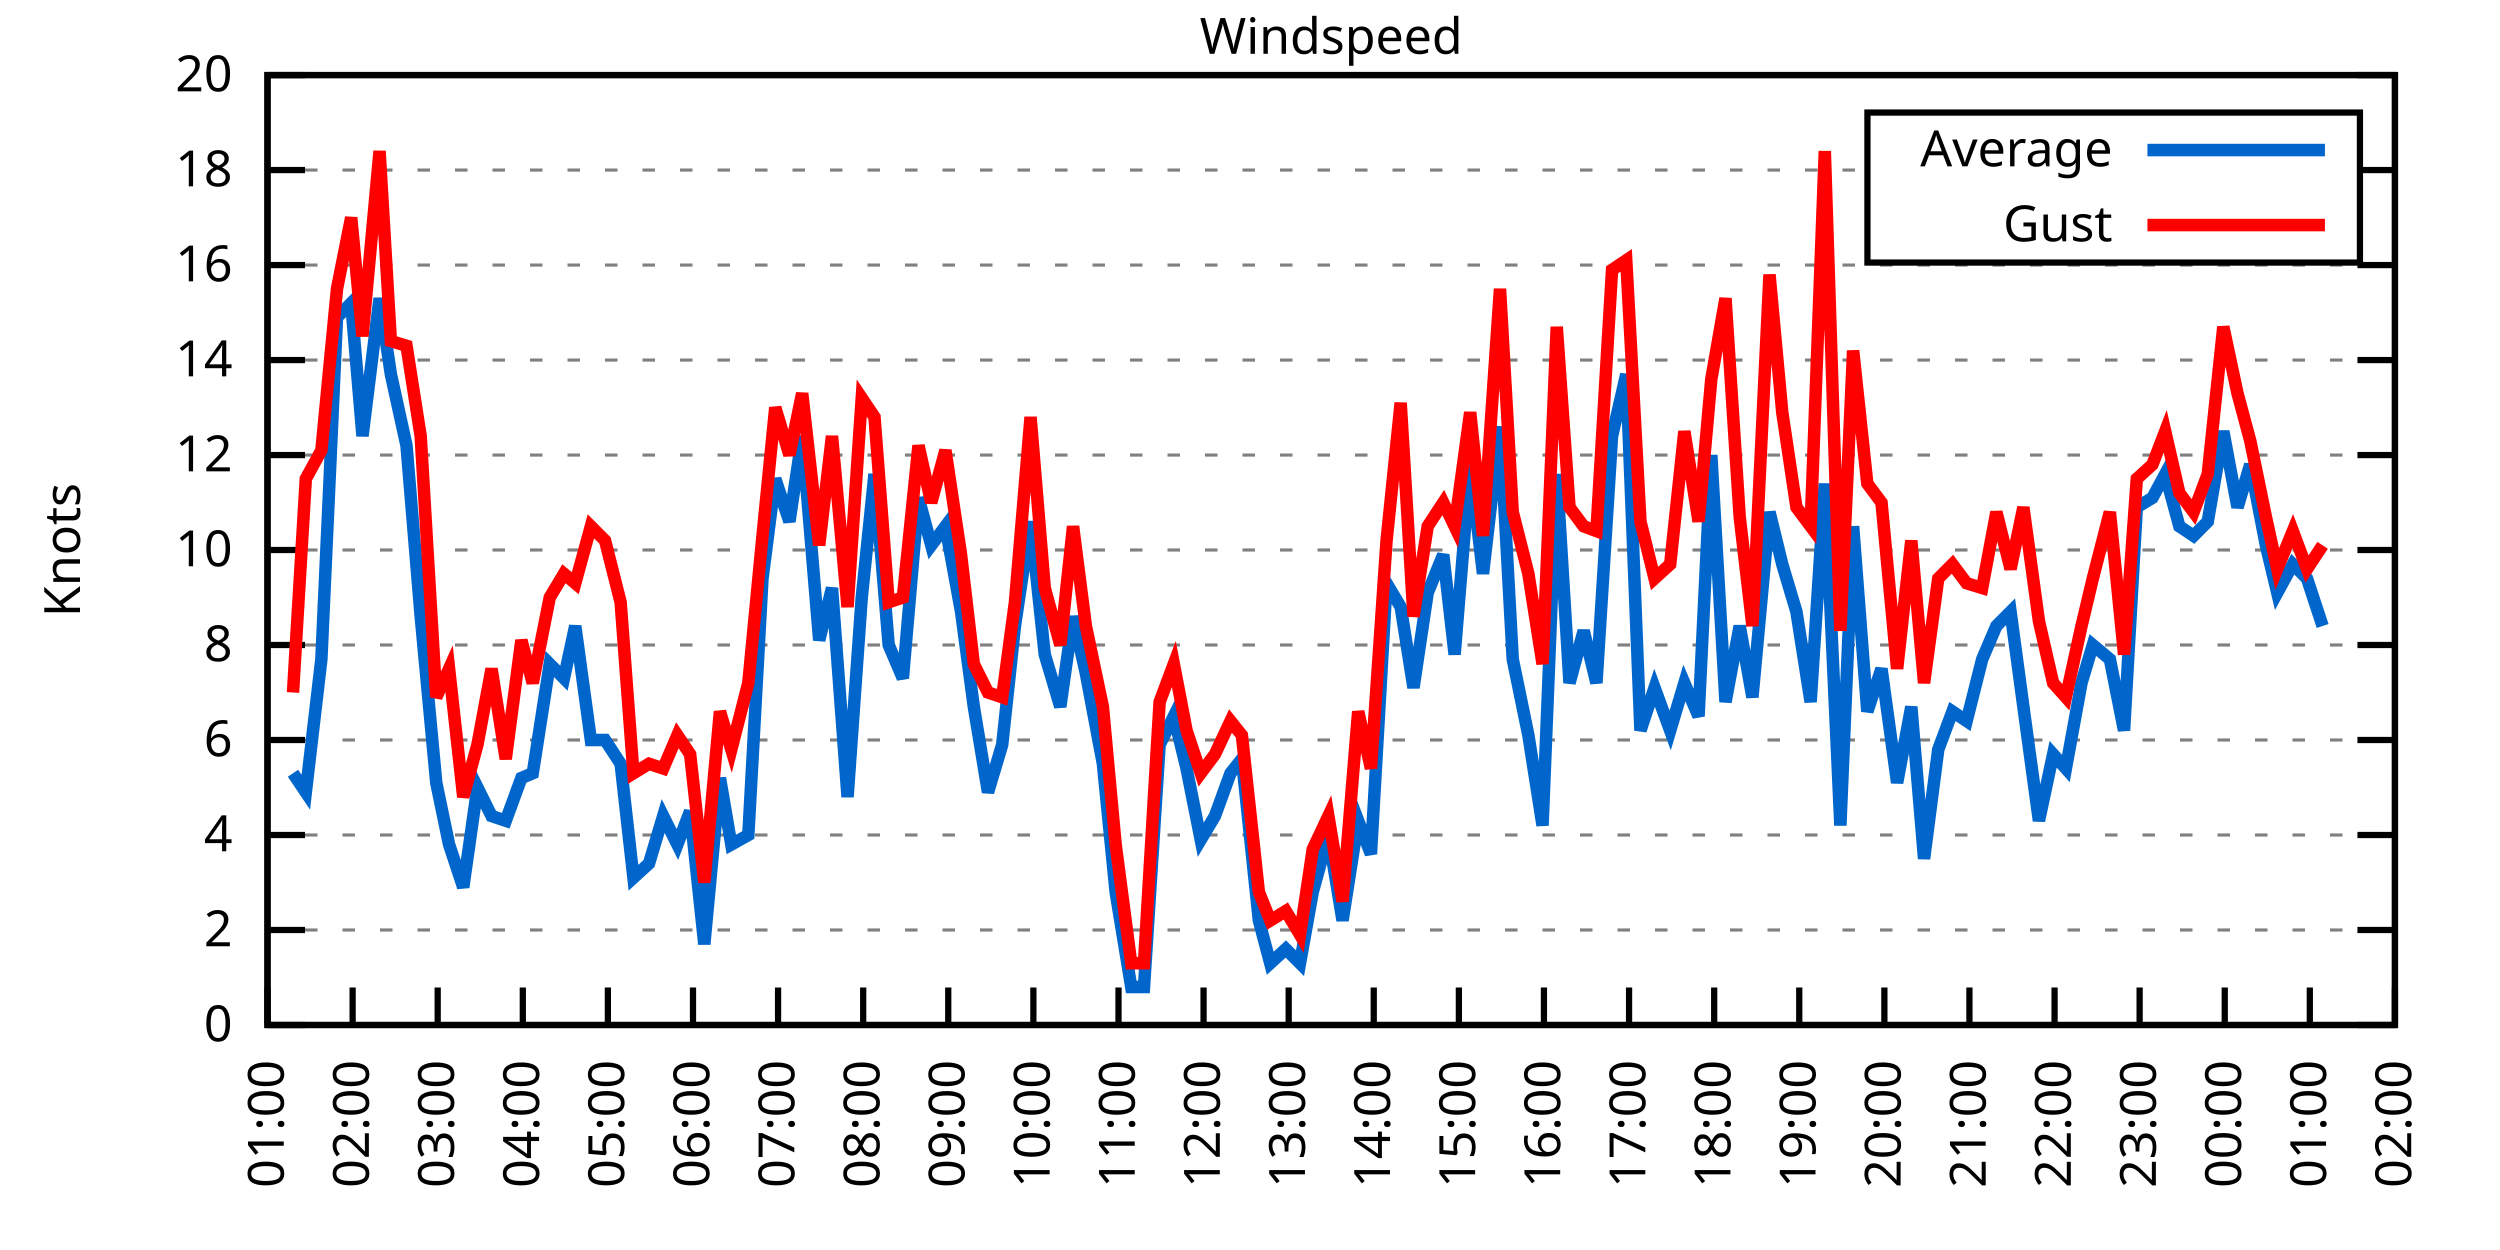
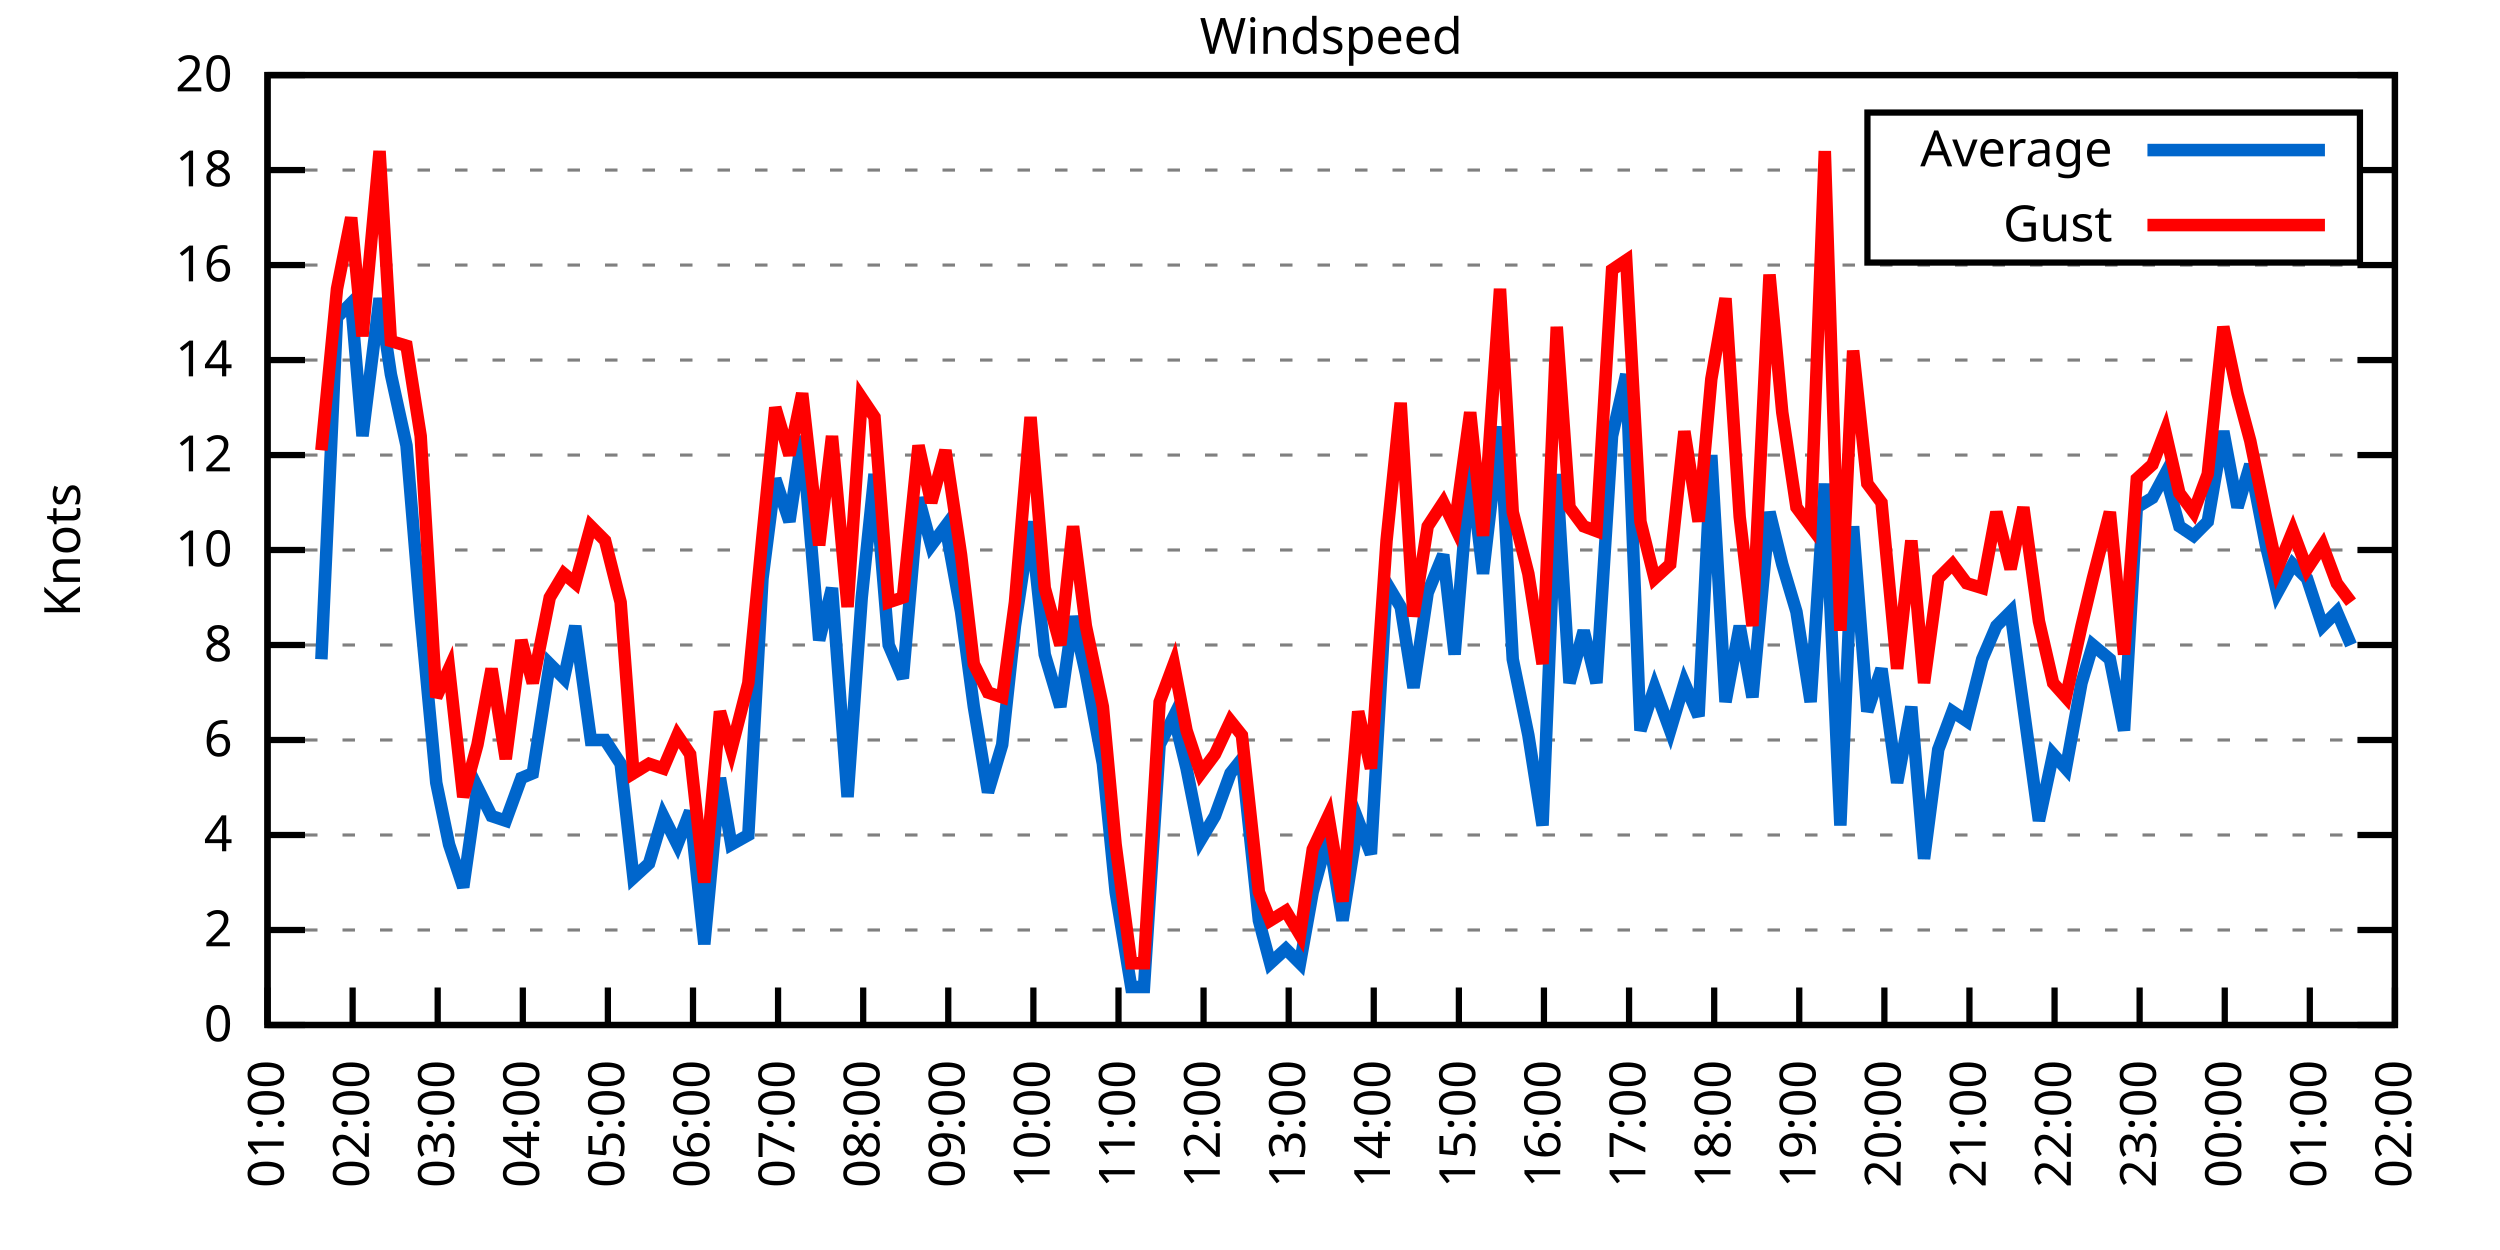
<svg xmlns="http://www.w3.org/2000/svg" xmlns:xlink="http://www.w3.org/1999/xlink" width="400" height="200" viewBox="0 0 400 200">
  <g id="gnuplot_canvas">
    <rect x="0" y="0" width="400" height="200" fill="none" />
    <defs>
      <circle id="gpDot" r="0.5" stroke-width="0.5" stroke="currentColor" />
      <path id="gpPt0" stroke-width="0.333" stroke="currentColor" d="M-1,0 h2 M0,-1 v2" />
      <path id="gpPt1" stroke-width="0.333" stroke="currentColor" d="M-1,-1 L1,1 M1,-1 L-1,1" />
      <path id="gpPt2" stroke-width="0.333" stroke="currentColor" d="M-1,0 L1,0 M0,-1 L0,1 M-1,-1 L1,1 M-1,1 L1,-1" />
      <rect id="gpPt3" stroke-width="0.333" stroke="currentColor" x="-1" y="-1" width="2" height="2" />
      <rect id="gpPt4" stroke-width="0.333" stroke="currentColor" fill="currentColor" x="-1" y="-1" width="2" height="2" />
      <circle id="gpPt5" stroke-width="0.333" stroke="currentColor" cx="0" cy="0" r="1" />
      <use xlink:href="#gpPt5" id="gpPt6" fill="currentColor" stroke="none" />
      <path id="gpPt7" stroke-width="0.333" stroke="currentColor" d="M0,-1.33 L-1.33,0.67 L1.33,0.67 z" />
      <use xlink:href="#gpPt7" id="gpPt8" fill="currentColor" stroke="none" />
      <use xlink:href="#gpPt7" id="gpPt9" stroke="currentColor" transform="rotate(180)" />
      <use xlink:href="#gpPt9" id="gpPt10" fill="currentColor" stroke="none" />
      <use xlink:href="#gpPt3" id="gpPt11" stroke="currentColor" transform="rotate(45)" />
      <use xlink:href="#gpPt11" id="gpPt12" fill="currentColor" stroke="none" />
      <path id="gpPt13" stroke-width="0.333" stroke="currentColor" d="M0,1.330 L1.265,0.411 L0.782,-1.067 L-0.782,-1.076 L-1.265,0.411 z" />
      <use xlink:href="#gpPt13" id="gpPt14" fill="currentColor" stroke="none" />
      <filter id="textbox" filterUnits="objectBoundingBox" x="0" y="0" height="1" width="1">
        <feFlood flood-color="white" flood-opacity="1" result="bgnd" />
        <feComposite in="SourceGraphic" in2="bgnd" operator="atop" />
      </filter>
      <filter id="greybox" filterUnits="objectBoundingBox" x="0" y="0" height="1" width="1">
        <feFlood flood-color="lightgrey" flood-opacity="1" result="grey" />
        <feComposite in="SourceGraphic" in2="grey" operator="atop" />
      </filter>
    </defs>
    <g fill="none" color="white" stroke="currentColor" stroke-width="1.00" stroke-linecap="butt" stroke-linejoin="miter">
</g>
    <g fill="none" color="black" stroke="currentColor" stroke-width="1.00" stroke-linecap="butt" stroke-linejoin="miter">
      <g stroke="none" shape-rendering="crispEdges">
        <polygon fill="rgb(255, 255, 255)" points="42.80,164.00 383.18,164.00 383.18,12.02 42.80,12.02 " />
      </g>
    </g>
    <g fill="none" color="black" stroke="currentColor" stroke-width="1.00" stroke-linecap="butt" stroke-linejoin="miter">
</g>
    <g fill="none" color="black" stroke="black" stroke-width="0.50" stroke-linecap="butt" stroke-linejoin="miter">
</g>
    <g fill="none" color="gray" stroke="currentColor" stroke-width="0.50" stroke-linecap="butt" stroke-linejoin="miter">
      <path stroke="gray" stroke-dasharray="2,4" class="gridline" d="M42.80,164.00 L383.19,164.00  " />
    </g>
    <g fill="none" color="gray" stroke="gray" stroke-width="1.00" stroke-linecap="butt" stroke-linejoin="miter">
</g>
    <g fill="none" color="black" stroke="currentColor" stroke-width="1.00" stroke-linecap="butt" stroke-linejoin="miter">
      <path stroke="black" d="M42.80,164.00 L48.80,164.00 M383.19,164.00 L377.19,164.00  " />
      <g transform="translate(37.20,166.60)" stroke="none" fill="black" font-family="Sans" font-size="8.00" text-anchor="end">
        <text>
          <tspan font-family="Sans"> 0</tspan>
        </text>
      </g>
    </g>
    <g fill="none" color="black" stroke="currentColor" stroke-width="1.00" stroke-linecap="butt" stroke-linejoin="miter">
</g>
    <g fill="none" color="black" stroke="black" stroke-width="0.50" stroke-linecap="butt" stroke-linejoin="miter">
</g>
    <g fill="none" color="gray" stroke="currentColor" stroke-width="0.50" stroke-linecap="butt" stroke-linejoin="miter">
      <path stroke="gray" stroke-dasharray="2,4" class="gridline" d="M42.80,148.80 L383.19,148.80  " />
    </g>
    <g fill="none" color="gray" stroke="gray" stroke-width="1.00" stroke-linecap="butt" stroke-linejoin="miter">
</g>
    <g fill="none" color="black" stroke="currentColor" stroke-width="1.00" stroke-linecap="butt" stroke-linejoin="miter">
      <path stroke="black" d="M42.80,148.80 L48.80,148.80 M383.19,148.80 L377.19,148.80  " />
      <g transform="translate(37.20,151.40)" stroke="none" fill="black" font-family="Sans" font-size="8.00" text-anchor="end">
        <text>
          <tspan font-family="Sans"> 2</tspan>
        </text>
      </g>
    </g>
    <g fill="none" color="black" stroke="currentColor" stroke-width="1.00" stroke-linecap="butt" stroke-linejoin="miter">
</g>
    <g fill="none" color="black" stroke="black" stroke-width="0.50" stroke-linecap="butt" stroke-linejoin="miter">
</g>
    <g fill="none" color="gray" stroke="currentColor" stroke-width="0.50" stroke-linecap="butt" stroke-linejoin="miter">
      <path stroke="gray" stroke-dasharray="2,4" class="gridline" d="M42.80,133.60 L383.19,133.60  " />
    </g>
    <g fill="none" color="gray" stroke="gray" stroke-width="1.00" stroke-linecap="butt" stroke-linejoin="miter">
</g>
    <g fill="none" color="black" stroke="currentColor" stroke-width="1.00" stroke-linecap="butt" stroke-linejoin="miter">
      <path stroke="black" d="M42.80,133.60 L48.80,133.60 M383.19,133.60 L377.19,133.60  " />
      <g transform="translate(37.20,136.20)" stroke="none" fill="black" font-family="Sans" font-size="8.00" text-anchor="end">
        <text>
          <tspan font-family="Sans"> 4</tspan>
        </text>
      </g>
    </g>
    <g fill="none" color="black" stroke="currentColor" stroke-width="1.00" stroke-linecap="butt" stroke-linejoin="miter">
</g>
    <g fill="none" color="black" stroke="black" stroke-width="0.50" stroke-linecap="butt" stroke-linejoin="miter">
</g>
    <g fill="none" color="gray" stroke="currentColor" stroke-width="0.50" stroke-linecap="butt" stroke-linejoin="miter">
      <path stroke="gray" stroke-dasharray="2,4" class="gridline" d="M42.80,118.40 L383.19,118.40  " />
    </g>
    <g fill="none" color="gray" stroke="gray" stroke-width="1.00" stroke-linecap="butt" stroke-linejoin="miter">
</g>
    <g fill="none" color="black" stroke="currentColor" stroke-width="1.00" stroke-linecap="butt" stroke-linejoin="miter">
      <path stroke="black" d="M42.80,118.40 L48.80,118.40 M383.19,118.40 L377.19,118.40  " />
      <g transform="translate(37.20,121.00)" stroke="none" fill="black" font-family="Sans" font-size="8.00" text-anchor="end">
        <text>
          <tspan font-family="Sans"> 6</tspan>
        </text>
      </g>
    </g>
    <g fill="none" color="black" stroke="currentColor" stroke-width="1.00" stroke-linecap="butt" stroke-linejoin="miter">
</g>
    <g fill="none" color="black" stroke="black" stroke-width="0.50" stroke-linecap="butt" stroke-linejoin="miter">
</g>
    <g fill="none" color="gray" stroke="currentColor" stroke-width="0.50" stroke-linecap="butt" stroke-linejoin="miter">
      <path stroke="gray" stroke-dasharray="2,4" class="gridline" d="M42.80,103.20 L383.19,103.20  " />
    </g>
    <g fill="none" color="gray" stroke="gray" stroke-width="1.00" stroke-linecap="butt" stroke-linejoin="miter">
</g>
    <g fill="none" color="black" stroke="currentColor" stroke-width="1.00" stroke-linecap="butt" stroke-linejoin="miter">
      <path stroke="black" d="M42.80,103.20 L48.80,103.20 M383.19,103.20 L377.19,103.20  " />
      <g transform="translate(37.20,105.80)" stroke="none" fill="black" font-family="Sans" font-size="8.00" text-anchor="end">
        <text>
          <tspan font-family="Sans"> 8</tspan>
        </text>
      </g>
    </g>
    <g fill="none" color="black" stroke="currentColor" stroke-width="1.00" stroke-linecap="butt" stroke-linejoin="miter">
</g>
    <g fill="none" color="black" stroke="black" stroke-width="0.50" stroke-linecap="butt" stroke-linejoin="miter">
</g>
    <g fill="none" color="gray" stroke="currentColor" stroke-width="0.50" stroke-linecap="butt" stroke-linejoin="miter">
      <path stroke="gray" stroke-dasharray="2,4" class="gridline" d="M42.80,88.00 L383.19,88.00  " />
    </g>
    <g fill="none" color="gray" stroke="gray" stroke-width="1.00" stroke-linecap="butt" stroke-linejoin="miter">
</g>
    <g fill="none" color="black" stroke="currentColor" stroke-width="1.00" stroke-linecap="butt" stroke-linejoin="miter">
      <path stroke="black" d="M42.80,88.00 L48.80,88.00 M383.19,88.00 L377.19,88.00  " />
      <g transform="translate(37.20,90.60)" stroke="none" fill="black" font-family="Sans" font-size="8.00" text-anchor="end">
        <text>
          <tspan font-family="Sans"> 10</tspan>
        </text>
      </g>
    </g>
    <g fill="none" color="black" stroke="currentColor" stroke-width="1.00" stroke-linecap="butt" stroke-linejoin="miter">
</g>
    <g fill="none" color="black" stroke="black" stroke-width="0.50" stroke-linecap="butt" stroke-linejoin="miter">
</g>
    <g fill="none" color="gray" stroke="currentColor" stroke-width="0.50" stroke-linecap="butt" stroke-linejoin="miter">
      <path stroke="gray" stroke-dasharray="2,4" class="gridline" d="M42.80,72.81 L383.19,72.81  " />
    </g>
    <g fill="none" color="gray" stroke="gray" stroke-width="1.00" stroke-linecap="butt" stroke-linejoin="miter">
</g>
    <g fill="none" color="black" stroke="currentColor" stroke-width="1.00" stroke-linecap="butt" stroke-linejoin="miter">
      <path stroke="black" d="M42.80,72.81 L48.80,72.81 M383.19,72.81 L377.19,72.81  " />
      <g transform="translate(37.20,75.41)" stroke="none" fill="black" font-family="Sans" font-size="8.00" text-anchor="end">
        <text>
          <tspan font-family="Sans"> 12</tspan>
        </text>
      </g>
    </g>
    <g fill="none" color="black" stroke="currentColor" stroke-width="1.00" stroke-linecap="butt" stroke-linejoin="miter">
</g>
    <g fill="none" color="black" stroke="black" stroke-width="0.50" stroke-linecap="butt" stroke-linejoin="miter">
</g>
    <g fill="none" color="gray" stroke="currentColor" stroke-width="0.50" stroke-linecap="butt" stroke-linejoin="miter">
      <path stroke="gray" stroke-dasharray="2,4" class="gridline" d="M42.80,57.61 L383.19,57.61  " />
    </g>
    <g fill="none" color="gray" stroke="gray" stroke-width="1.00" stroke-linecap="butt" stroke-linejoin="miter">
</g>
    <g fill="none" color="black" stroke="currentColor" stroke-width="1.00" stroke-linecap="butt" stroke-linejoin="miter">
      <path stroke="black" d="M42.80,57.61 L48.80,57.61 M383.19,57.61 L377.19,57.61  " />
      <g transform="translate(37.20,60.21)" stroke="none" fill="black" font-family="Sans" font-size="8.00" text-anchor="end">
        <text>
          <tspan font-family="Sans"> 14</tspan>
        </text>
      </g>
    </g>
    <g fill="none" color="black" stroke="currentColor" stroke-width="1.00" stroke-linecap="butt" stroke-linejoin="miter">
</g>
    <g fill="none" color="black" stroke="black" stroke-width="0.50" stroke-linecap="butt" stroke-linejoin="miter">
</g>
    <g fill="none" color="gray" stroke="currentColor" stroke-width="0.50" stroke-linecap="butt" stroke-linejoin="miter">
      <path stroke="gray" stroke-dasharray="2,4" class="gridline" d="M42.80,42.41 L383.19,42.41  " />
    </g>
    <g fill="none" color="gray" stroke="gray" stroke-width="1.00" stroke-linecap="butt" stroke-linejoin="miter">
</g>
    <g fill="none" color="black" stroke="currentColor" stroke-width="1.00" stroke-linecap="butt" stroke-linejoin="miter">
      <path stroke="black" d="M42.80,42.41 L48.80,42.41 M383.19,42.41 L377.19,42.41  " />
      <g transform="translate(37.20,45.01)" stroke="none" fill="black" font-family="Sans" font-size="8.00" text-anchor="end">
        <text>
          <tspan font-family="Sans"> 16</tspan>
        </text>
      </g>
    </g>
    <g fill="none" color="black" stroke="currentColor" stroke-width="1.00" stroke-linecap="butt" stroke-linejoin="miter">
</g>
    <g fill="none" color="black" stroke="black" stroke-width="0.50" stroke-linecap="butt" stroke-linejoin="miter">
</g>
    <g fill="none" color="gray" stroke="currentColor" stroke-width="0.50" stroke-linecap="butt" stroke-linejoin="miter">
      <path stroke="gray" stroke-dasharray="2,4" class="gridline" d="M42.80,27.21 L298.79,27.21 M377.59,27.21 L383.19,27.21  " />
    </g>
    <g fill="none" color="gray" stroke="gray" stroke-width="1.00" stroke-linecap="butt" stroke-linejoin="miter">
</g>
    <g fill="none" color="black" stroke="currentColor" stroke-width="1.00" stroke-linecap="butt" stroke-linejoin="miter">
      <path stroke="black" d="M42.80,27.21 L48.80,27.21 M383.19,27.21 L377.19,27.21  " />
      <g transform="translate(37.20,29.81)" stroke="none" fill="black" font-family="Sans" font-size="8.00" text-anchor="end">
        <text>
          <tspan font-family="Sans"> 18</tspan>
        </text>
      </g>
    </g>
    <g fill="none" color="black" stroke="currentColor" stroke-width="1.00" stroke-linecap="butt" stroke-linejoin="miter">
</g>
    <g fill="none" color="black" stroke="black" stroke-width="0.50" stroke-linecap="butt" stroke-linejoin="miter">
</g>
    <g fill="none" color="gray" stroke="currentColor" stroke-width="0.50" stroke-linecap="butt" stroke-linejoin="miter">
      <path stroke="gray" stroke-dasharray="2,4" class="gridline" d="M42.80,12.01 L383.19,12.01  " />
    </g>
    <g fill="none" color="gray" stroke="gray" stroke-width="1.00" stroke-linecap="butt" stroke-linejoin="miter">
</g>
    <g fill="none" color="black" stroke="currentColor" stroke-width="1.00" stroke-linecap="butt" stroke-linejoin="miter">
      <path stroke="black" d="M42.80,12.01 L48.80,12.01 M383.19,12.01 L377.19,12.01  " />
      <g transform="translate(37.20,14.61)" stroke="none" fill="black" font-family="Sans" font-size="8.00" text-anchor="end">
        <text>
          <tspan font-family="Sans"> 20</tspan>
        </text>
      </g>
    </g>
    <g fill="none" color="black" stroke="currentColor" stroke-width="1.00" stroke-linecap="butt" stroke-linejoin="miter">
      <path stroke="black" d="M42.80,164.00 L42.80,158.00  " />
      <g transform="translate(45.40,169.60) rotate(270.00)" stroke="none" fill="black" font-family="Sans" font-size="8.00" text-anchor="end">
        <text>
          <tspan font-family="Sans">01:00</tspan>
        </text>
      </g>
    </g>
    <g fill="none" color="black" stroke="currentColor" stroke-width="1.00" stroke-linecap="butt" stroke-linejoin="miter">
      <path stroke="black" d="M56.42,164.00 L56.42,158.00  " />
      <g transform="translate(59.02,169.60) rotate(270.00)" stroke="none" fill="black" font-family="Sans" font-size="8.00" text-anchor="end">
        <text>
          <tspan font-family="Sans">02:00</tspan>
        </text>
      </g>
    </g>
    <g fill="none" color="black" stroke="currentColor" stroke-width="1.00" stroke-linecap="butt" stroke-linejoin="miter">
      <path stroke="black" d="M70.03,164.00 L70.03,158.00  " />
      <g transform="translate(72.63,169.60) rotate(270.00)" stroke="none" fill="black" font-family="Sans" font-size="8.00" text-anchor="end">
        <text>
          <tspan font-family="Sans">03:00</tspan>
        </text>
      </g>
    </g>
    <g fill="none" color="black" stroke="currentColor" stroke-width="1.00" stroke-linecap="butt" stroke-linejoin="miter">
      <path stroke="black" d="M83.65,164.00 L83.65,158.00  " />
      <g transform="translate(86.25,169.60) rotate(270.00)" stroke="none" fill="black" font-family="Sans" font-size="8.00" text-anchor="end">
        <text>
          <tspan font-family="Sans">04:00</tspan>
        </text>
      </g>
    </g>
    <g fill="none" color="black" stroke="currentColor" stroke-width="1.00" stroke-linecap="butt" stroke-linejoin="miter">
      <path stroke="black" d="M97.26,164.00 L97.26,158.00  " />
      <g transform="translate(99.86,169.60) rotate(270.00)" stroke="none" fill="black" font-family="Sans" font-size="8.00" text-anchor="end">
        <text>
          <tspan font-family="Sans">05:00</tspan>
        </text>
      </g>
    </g>
    <g fill="none" color="black" stroke="currentColor" stroke-width="1.00" stroke-linecap="butt" stroke-linejoin="miter">
      <path stroke="black" d="M110.88,164.00 L110.88,158.00  " />
      <g transform="translate(113.48,169.60) rotate(270.00)" stroke="none" fill="black" font-family="Sans" font-size="8.00" text-anchor="end">
        <text>
          <tspan font-family="Sans">06:00</tspan>
        </text>
      </g>
    </g>
    <g fill="none" color="black" stroke="currentColor" stroke-width="1.00" stroke-linecap="butt" stroke-linejoin="miter">
      <path stroke="black" d="M124.49,164.00 L124.49,158.00  " />
      <g transform="translate(127.09,169.60) rotate(270.00)" stroke="none" fill="black" font-family="Sans" font-size="8.00" text-anchor="end">
        <text>
          <tspan font-family="Sans">07:00</tspan>
        </text>
      </g>
    </g>
    <g fill="none" color="black" stroke="currentColor" stroke-width="1.00" stroke-linecap="butt" stroke-linejoin="miter">
      <path stroke="black" d="M138.11,164.00 L138.11,158.00  " />
      <g transform="translate(140.71,169.60) rotate(270.00)" stroke="none" fill="black" font-family="Sans" font-size="8.00" text-anchor="end">
        <text>
          <tspan font-family="Sans">08:00</tspan>
        </text>
      </g>
    </g>
    <g fill="none" color="black" stroke="currentColor" stroke-width="1.00" stroke-linecap="butt" stroke-linejoin="miter">
      <path stroke="black" d="M151.72,164.00 L151.72,158.00  " />
      <g transform="translate(154.32,169.60) rotate(270.00)" stroke="none" fill="black" font-family="Sans" font-size="8.00" text-anchor="end">
        <text>
          <tspan font-family="Sans">09:00</tspan>
        </text>
      </g>
    </g>
    <g fill="none" color="black" stroke="currentColor" stroke-width="1.00" stroke-linecap="butt" stroke-linejoin="miter">
      <path stroke="black" d="M165.34,164.00 L165.34,158.00  " />
      <g transform="translate(167.94,169.60) rotate(270.00)" stroke="none" fill="black" font-family="Sans" font-size="8.00" text-anchor="end">
        <text>
          <tspan font-family="Sans">10:00</tspan>
        </text>
      </g>
    </g>
    <g fill="none" color="black" stroke="currentColor" stroke-width="1.00" stroke-linecap="butt" stroke-linejoin="miter">
      <path stroke="black" d="M178.96,164.00 L178.96,158.00  " />
      <g transform="translate(181.56,169.60) rotate(270.00)" stroke="none" fill="black" font-family="Sans" font-size="8.00" text-anchor="end">
        <text>
          <tspan font-family="Sans">11:00</tspan>
        </text>
      </g>
    </g>
    <g fill="none" color="black" stroke="currentColor" stroke-width="1.00" stroke-linecap="butt" stroke-linejoin="miter">
      <path stroke="black" d="M192.57,164.00 L192.57,158.00  " />
      <g transform="translate(195.17,169.60) rotate(270.00)" stroke="none" fill="black" font-family="Sans" font-size="8.00" text-anchor="end">
        <text>
          <tspan font-family="Sans">12:00</tspan>
        </text>
      </g>
    </g>
    <g fill="none" color="black" stroke="currentColor" stroke-width="1.00" stroke-linecap="butt" stroke-linejoin="miter">
      <path stroke="black" d="M206.19,164.00 L206.19,158.00  " />
      <g transform="translate(208.79,169.60) rotate(270.00)" stroke="none" fill="black" font-family="Sans" font-size="8.00" text-anchor="end">
        <text>
          <tspan font-family="Sans">13:00</tspan>
        </text>
      </g>
    </g>
    <g fill="none" color="black" stroke="currentColor" stroke-width="1.00" stroke-linecap="butt" stroke-linejoin="miter">
      <path stroke="black" d="M219.80,164.00 L219.80,158.00  " />
      <g transform="translate(222.40,169.60) rotate(270.00)" stroke="none" fill="black" font-family="Sans" font-size="8.00" text-anchor="end">
        <text>
          <tspan font-family="Sans">14:00</tspan>
        </text>
      </g>
    </g>
    <g fill="none" color="black" stroke="currentColor" stroke-width="1.00" stroke-linecap="butt" stroke-linejoin="miter">
      <path stroke="black" d="M233.42,164.00 L233.42,158.00  " />
      <g transform="translate(236.02,169.60) rotate(270.00)" stroke="none" fill="black" font-family="Sans" font-size="8.00" text-anchor="end">
        <text>
          <tspan font-family="Sans">15:00</tspan>
        </text>
      </g>
    </g>
    <g fill="none" color="black" stroke="currentColor" stroke-width="1.00" stroke-linecap="butt" stroke-linejoin="miter">
      <path stroke="black" d="M247.03,164.00 L247.03,158.00  " />
      <g transform="translate(249.63,169.60) rotate(270.00)" stroke="none" fill="black" font-family="Sans" font-size="8.00" text-anchor="end">
        <text>
          <tspan font-family="Sans">16:00</tspan>
        </text>
      </g>
    </g>
    <g fill="none" color="black" stroke="currentColor" stroke-width="1.00" stroke-linecap="butt" stroke-linejoin="miter">
      <path stroke="black" d="M260.65,164.00 L260.65,158.00  " />
      <g transform="translate(263.25,169.60) rotate(270.00)" stroke="none" fill="black" font-family="Sans" font-size="8.00" text-anchor="end">
        <text>
          <tspan font-family="Sans">17:00</tspan>
        </text>
      </g>
    </g>
    <g fill="none" color="black" stroke="currentColor" stroke-width="1.00" stroke-linecap="butt" stroke-linejoin="miter">
      <path stroke="black" d="M274.27,164.00 L274.27,158.00  " />
      <g transform="translate(276.87,169.60) rotate(270.00)" stroke="none" fill="black" font-family="Sans" font-size="8.00" text-anchor="end">
        <text>
          <tspan font-family="Sans">18:00</tspan>
        </text>
      </g>
    </g>
    <g fill="none" color="black" stroke="currentColor" stroke-width="1.00" stroke-linecap="butt" stroke-linejoin="miter">
      <path stroke="black" d="M287.88,164.00 L287.88,158.00  " />
      <g transform="translate(290.48,169.60) rotate(270.00)" stroke="none" fill="black" font-family="Sans" font-size="8.00" text-anchor="end">
        <text>
          <tspan font-family="Sans">19:00</tspan>
        </text>
      </g>
    </g>
    <g fill="none" color="black" stroke="currentColor" stroke-width="1.00" stroke-linecap="butt" stroke-linejoin="miter">
      <path stroke="black" d="M301.50,164.00 L301.50,158.00  " />
      <g transform="translate(304.10,169.60) rotate(270.00)" stroke="none" fill="black" font-family="Sans" font-size="8.00" text-anchor="end">
        <text>
          <tspan font-family="Sans">20:00</tspan>
        </text>
      </g>
    </g>
    <g fill="none" color="black" stroke="currentColor" stroke-width="1.00" stroke-linecap="butt" stroke-linejoin="miter">
      <path stroke="black" d="M315.11,164.00 L315.11,158.00  " />
      <g transform="translate(317.71,169.60) rotate(270.00)" stroke="none" fill="black" font-family="Sans" font-size="8.00" text-anchor="end">
        <text>
          <tspan font-family="Sans">21:00</tspan>
        </text>
      </g>
    </g>
    <g fill="none" color="black" stroke="currentColor" stroke-width="1.00" stroke-linecap="butt" stroke-linejoin="miter">
      <path stroke="black" d="M328.73,164.00 L328.73,158.00  " />
      <g transform="translate(331.33,169.60) rotate(270.00)" stroke="none" fill="black" font-family="Sans" font-size="8.00" text-anchor="end">
        <text>
          <tspan font-family="Sans">22:00</tspan>
        </text>
      </g>
    </g>
    <g fill="none" color="black" stroke="currentColor" stroke-width="1.00" stroke-linecap="butt" stroke-linejoin="miter">
      <path stroke="black" d="M342.34,164.00 L342.34,158.00  " />
      <g transform="translate(344.94,169.60) rotate(270.00)" stroke="none" fill="black" font-family="Sans" font-size="8.00" text-anchor="end">
        <text>
          <tspan font-family="Sans">23:00</tspan>
        </text>
      </g>
    </g>
    <g fill="none" color="black" stroke="currentColor" stroke-width="1.00" stroke-linecap="butt" stroke-linejoin="miter">
      <path stroke="black" d="M355.96,164.00 L355.96,158.00  " />
      <g transform="translate(358.56,169.60) rotate(270.00)" stroke="none" fill="black" font-family="Sans" font-size="8.00" text-anchor="end">
        <text>
          <tspan font-family="Sans">00:00</tspan>
        </text>
      </g>
    </g>
    <g fill="none" color="black" stroke="currentColor" stroke-width="1.00" stroke-linecap="butt" stroke-linejoin="miter">
      <path stroke="black" d="M369.57,164.00 L369.57,158.00  " />
      <g transform="translate(372.17,169.60) rotate(270.00)" stroke="none" fill="black" font-family="Sans" font-size="8.00" text-anchor="end">
        <text>
          <tspan font-family="Sans">01:00</tspan>
        </text>
      </g>
    </g>
    <g fill="none" color="black" stroke="currentColor" stroke-width="1.00" stroke-linecap="butt" stroke-linejoin="miter">
      <path stroke="black" d="M383.19,164.00 L383.19,158.00  " />
      <g transform="translate(385.79,169.60) rotate(270.00)" stroke="none" fill="black" font-family="Sans" font-size="8.00" text-anchor="end">
        <text>
          <tspan font-family="Sans">02:00</tspan>
        </text>
      </g>
    </g>
    <g fill="none" color="black" stroke="currentColor" stroke-width="1.00" stroke-linecap="butt" stroke-linejoin="miter">
</g>
    <g fill="none" color="black" stroke="currentColor" stroke-width="1.00" stroke-linecap="butt" stroke-linejoin="miter">
      <path stroke="black" d="M42.80,12.01 L42.80,164.00 L383.19,164.00 L383.19,12.01 L42.80,12.01 Z  " />
    </g>
    <g fill="none" color="black" stroke="currentColor" stroke-width="1.00" stroke-linecap="butt" stroke-linejoin="miter">
</g>
    <g fill="none" color="black" stroke="currentColor" stroke-width="1.00" stroke-linecap="butt" stroke-linejoin="miter">
      <path stroke="black" d="M298.79,42.01 L298.79,18.01 L377.59,18.01 L377.59,42.01 L298.79,42.01 Z  " />
    </g>
    <g id="Windspeed_plot_1">
      <g fill="none" color="white" stroke="black" stroke-width="2.00" stroke-linecap="butt" stroke-linejoin="miter">
</g>
      <g fill="none" color="black" stroke="currentColor" stroke-width="2.00" stroke-linecap="butt" stroke-linejoin="miter">
        <g transform="translate(337.99,26.61)" stroke="none" fill="black" font-family="Sans" font-size="8.00" text-anchor="end">
          <text>
            <tspan font-family="Sans">Average</tspan>
          </text>
        </g>
      </g>
      <g fill="none" color="black" stroke="currentColor" stroke-width="2.00" stroke-linecap="butt" stroke-linejoin="miter">
-         <path stroke="rgb(  0, 102, 204)" d="M343.59,24.01 L371.99,24.01 M46.88,123.72 L48.93,126.76 L51.42,105.48 L53.92,50.77 L56.19,48.49 L58.00,69.77   L60.73,47.73 L62.54,59.89 L65.04,71.29 L67.31,98.64 L69.80,125.24 L71.85,135.12 L74.12,141.96 L76.39,126.00   L78.65,130.56 L80.92,131.32 L83.42,124.48 L85.24,123.72 L87.96,106.24 L90.23,108.52 L92.04,100.16 L94.54,118.40   L96.81,118.40 L99.30,122.20 L101.35,140.44 L103.84,138.16 L106.11,130.56 L108.38,135.12 L110.42,129.80 L112.69,151.08   L115.19,124.48 L117.01,135.12 L119.73,133.60 L122.00,92.56 L124.04,76.61 L126.31,83.45 L128.35,69.77 L131.07,102.44   L133.12,94.08 L135.61,127.52 L137.88,95.60 L139.92,75.85 L142.19,103.20 L144.46,108.52 L146.96,79.65 L149.00,87.25   L151.27,84.21 L153.77,97.88 L155.81,113.08 L158.08,126.76 L160.35,119.16 L162.39,100.16 L164.89,83.45 L167.16,104.72   L169.65,113.08 L171.69,98.64 L173.74,107.76 L176.46,122.20 L178.50,142.72 L181.00,157.92 L183.04,157.92 L185.54,119.16   L187.81,114.60 L189.85,122.96 L192.12,134.36 L194.39,130.56 L196.88,123.72 L198.70,121.44 L201.42,147.28 L203.24,154.12   L205.73,151.84 L208.00,154.12 L210.04,142.72 L212.54,133.60 L214.81,147.28 L217.31,131.32 L219.35,136.64 L221.85,93.32   L224.11,97.12 L226.16,110.04 L228.43,94.84 L230.92,88.76 L232.74,104.72 L235.23,74.33 L237.28,91.80 L240.00,68.25   L242.04,105.48 L244.54,117.64 L246.81,132.08 L249.08,75.85 L251.12,109.28 L253.39,100.92 L255.43,109.28 L257.93,69.77   L260.20,59.89 L262.47,116.88 L264.73,110.04 L267.23,116.88 L269.50,109.28 L271.77,114.60 L273.81,72.81 L276.08,112.32   L278.35,100.16 L280.39,111.56 L283.12,81.93 L285.16,90.28 L287.43,97.88 L289.70,112.32 L291.97,77.37 L294.46,132.08   L296.50,84.21 L298.77,113.84 L301.04,107.00 L303.54,125.24 L305.81,113.08 L307.85,137.40 L310.12,119.92 L312.39,113.84   L314.66,115.36 L317.15,105.48 L319.42,100.16 L321.69,97.88 L323.74,113.08 L326.23,131.32 L328.50,120.68 L330.54,122.96   L333.04,109.28 L334.85,103.20 L337.58,105.48 L339.85,116.88 L341.89,81.17 L344.39,79.65 L346.43,75.85 L348.70,84.21   L350.97,85.73 L353.24,83.45 L355.73,69.01 L358.00,81.17 L360.04,74.33 L362.54,87.25 L364.36,94.84 L366.85,90.28   L369.12,92.56 L371.62,100.16  " />
+         <path stroke="rgb(  0, 102, 204)" d="M343.59,24.01 L371.99,24.01 M51.42,105.48 L53.92,50.77 L56.19,48.49 L58.00,69.77 L60.73,47.73 L62.54,59.89   L65.04,71.29 L67.31,98.64 L69.80,125.24 L71.85,135.12 L74.12,141.96 L76.39,126.00 L78.65,130.56 L80.92,131.32   L83.42,124.48 L85.24,123.72 L87.96,106.24 L90.23,108.52 L92.04,100.16 L94.54,118.40 L96.81,118.40 L99.30,122.20   L101.35,140.44 L103.84,138.16 L106.11,130.56 L108.38,135.12 L110.42,129.80 L112.69,151.08 L115.19,124.48 L117.01,135.12   L119.73,133.60 L122.00,92.56 L124.04,76.61 L126.31,83.45 L128.35,69.77 L131.07,102.44 L133.12,94.08 L135.61,127.52   L137.88,95.60 L139.92,75.85 L142.19,103.20 L144.46,108.52 L146.96,79.65 L149.00,87.25 L151.27,84.21 L153.77,97.88   L155.81,113.08 L158.08,126.76 L160.35,119.16 L162.39,100.16 L164.89,83.45 L167.16,104.72 L169.65,113.08 L171.69,98.64   L173.74,107.76 L176.46,122.20 L178.50,142.72 L181.00,157.92 L183.04,157.92 L185.54,119.16 L187.81,114.60 L189.85,122.96   L192.12,134.36 L194.39,130.56 L196.88,123.72 L198.70,121.44 L201.42,147.28 L203.24,154.12 L205.73,151.84 L208.00,154.12   L210.04,142.72 L212.54,133.60 L214.81,147.28 L217.31,131.32 L219.35,136.64 L221.85,93.32 L224.11,97.12 L226.16,110.04   L228.43,94.84 L230.92,88.76 L232.74,104.72 L235.23,74.33 L237.28,91.80 L240.00,68.25 L242.04,105.48 L244.54,117.64   L246.81,132.08 L249.08,75.85 L251.12,109.28 L253.39,100.92 L255.43,109.28 L257.93,69.77 L260.20,59.89 L262.47,116.88   L264.73,110.04 L267.23,116.88 L269.50,109.28 L271.77,114.60 L273.81,72.81 L276.08,112.32 L278.35,100.16 L280.39,111.56   L283.12,81.93 L285.16,90.28 L287.43,97.88 L289.70,112.32 L291.97,77.37 L294.46,132.08 L296.50,84.21 L298.77,113.84   L301.04,107.00 L303.54,125.24 L305.81,113.08 L307.85,137.40 L310.12,119.92 L312.39,113.84 L314.66,115.36 L317.15,105.48   L319.42,100.16 L321.69,97.88 L323.74,113.08 L326.23,131.32 L328.50,120.68 L330.54,122.96 L333.04,109.28 L334.85,103.20   L337.58,105.48 L339.85,116.88 L341.89,81.17 L344.39,79.65 L346.43,75.85 L348.70,84.21 L350.97,85.73 L353.24,83.45   L355.73,69.01 L358.00,81.17 L360.04,74.33 L362.54,87.25 L364.36,94.84 L366.85,90.28 L369.12,92.56 L371.62,100.16   L373.89,97.88 L376.16,103.20  " />
      </g>
    </g>
    <g id="Windspeed_plot_2">
      <g fill="none" color="black" stroke="currentColor" stroke-width="2.00" stroke-linecap="butt" stroke-linejoin="miter">
        <g transform="translate(337.99,38.61)" stroke="none" fill="black" font-family="Sans" font-size="8.00" text-anchor="end">
          <text>
            <tspan font-family="Sans">Gust</tspan>
          </text>
        </g>
      </g>
      <g fill="none" color="black" stroke="currentColor" stroke-width="2.00" stroke-linecap="butt" stroke-linejoin="miter">
-         <path stroke="rgb(255,   0,   0)" d="M343.59,36.01 L371.99,36.01 M46.88,110.80 L48.93,76.61 L51.42,72.05 L53.92,46.21 L56.19,34.81 L58.00,53.81   L60.73,24.17 L62.54,54.57 L65.04,55.33 L67.31,69.77 L69.80,111.56 L71.85,107.00 L74.12,127.52 L76.39,119.16   L78.65,107.00 L80.92,121.44 L83.42,102.44 L85.24,109.28 L87.96,95.60 L90.23,91.80 L92.04,93.32 L94.54,84.21   L96.81,86.49 L99.30,96.36 L101.35,123.72 L103.84,122.20 L106.11,122.96 L108.38,117.64 L110.42,120.68 L112.69,141.20   L115.19,113.84 L117.01,119.92 L119.73,109.28 L122.00,85.73 L124.04,65.21 L126.31,72.81 L128.35,62.93 L131.07,87.25   L133.12,69.77 L135.61,97.12 L137.88,63.69 L139.92,66.73 L142.19,96.36 L144.46,95.60 L146.96,71.29 L149.00,80.41   L151.27,72.05 L153.77,88.76 L155.81,106.24 L158.08,110.80 L160.35,111.56 L162.39,96.36 L164.89,66.73 L167.16,94.08   L169.65,103.20 L171.69,84.21 L173.74,100.16 L176.46,113.08 L178.50,135.12 L181.00,154.12 L183.04,154.12 L185.54,112.32   L187.81,106.24 L189.85,116.88 L192.12,123.72 L194.39,120.68 L196.88,115.36 L198.70,117.64 L201.42,142.72 L203.24,147.28   L205.73,145.76 L208.00,149.56 L210.04,135.88 L212.54,130.56 L214.81,144.24 L217.31,113.84 L219.35,122.96 L221.85,86.49   L224.11,64.45 L226.16,98.64 L228.43,84.21 L230.92,80.41 L232.74,84.21 L235.23,65.97 L237.28,85.73 L240.00,46.21   L242.04,81.93 L244.54,91.80 L246.81,106.24 L249.08,52.29 L251.12,81.17 L253.39,84.21 L255.43,84.97 L257.93,43.17   L260.20,41.65 L262.47,83.45 L264.73,92.56 L267.23,90.28 L269.50,69.01 L271.77,83.45 L273.81,60.65 L276.08,47.73   L278.35,82.69 L280.39,100.16 L283.12,43.93 L285.16,65.97 L287.43,81.17 L289.70,84.21 L291.97,24.17 L294.46,100.92   L296.50,56.09 L298.77,77.37 L301.04,80.41 L303.54,107.00 L305.81,86.49 L307.85,109.28 L310.12,92.56 L312.39,90.28   L314.66,93.32 L317.15,94.08 L319.42,81.93 L321.69,91.04 L323.74,81.17 L326.23,99.40 L328.50,109.28 L330.54,111.56   L333.04,100.16 L334.85,92.56 L337.58,81.93 L339.85,104.72 L341.89,76.61 L344.39,74.33 L346.43,69.01 L348.70,78.89   L350.97,81.93 L353.24,75.85 L355.73,52.29 L358.00,62.93 L360.04,70.53 L362.54,82.69 L364.36,91.04 L366.85,84.97   L369.12,91.04 L371.62,87.25  " />
+         <path stroke="rgb(255,   0,   0)" d="M343.59,36.01 L371.99,36.01 M51.42,72.05 L53.92,46.21 L56.19,34.81 L58.00,53.81 L60.73,24.17 L62.54,54.57   L65.04,55.33 L67.31,69.77 L69.80,111.56 L71.85,107.00 L74.12,127.52 L76.39,119.16 L78.65,107.00 L80.92,121.44   L83.42,102.44 L85.24,109.28 L87.96,95.60 L90.23,91.80 L92.04,93.32 L94.54,84.21 L96.81,86.49 L99.30,96.36   L101.35,123.72 L103.84,122.20 L106.11,122.96 L108.38,117.64 L110.42,120.68 L112.69,141.20 L115.19,113.84 L117.01,119.92   L119.73,109.28 L122.00,85.73 L124.04,65.21 L126.31,72.81 L128.35,62.93 L131.07,87.25 L133.12,69.77 L135.61,97.12   L137.88,63.69 L139.92,66.73 L142.19,96.36 L144.46,95.60 L146.96,71.29 L149.00,80.41 L151.27,72.05 L153.77,88.76   L155.81,106.24 L158.08,110.80 L160.35,111.56 L162.39,96.36 L164.89,66.73 L167.16,94.08 L169.65,103.20 L171.69,84.21   L173.74,100.16 L176.46,113.08 L178.50,135.12 L181.00,154.12 L183.04,154.12 L185.54,112.32 L187.81,106.24 L189.85,116.88   L192.12,123.72 L194.39,120.68 L196.88,115.36 L198.70,117.64 L201.42,142.72 L203.24,147.28 L205.73,145.76 L208.00,149.56   L210.04,135.88 L212.54,130.56 L214.81,144.24 L217.31,113.84 L219.35,122.96 L221.85,86.49 L224.11,64.45 L226.16,98.64   L228.43,84.21 L230.92,80.41 L232.74,84.21 L235.23,65.97 L237.28,85.73 L240.00,46.21 L242.04,81.93 L244.54,91.80   L246.81,106.24 L249.08,52.29 L251.12,81.17 L253.39,84.21 L255.43,84.97 L257.93,43.17 L260.20,41.65 L262.47,83.45   L264.73,92.56 L267.23,90.28 L269.50,69.01 L271.77,83.45 L273.81,60.65 L276.08,47.73 L278.35,82.69 L280.39,100.16   L283.12,43.93 L285.16,65.97 L287.43,81.17 L289.70,84.21 L291.97,24.17 L294.46,100.92 L296.50,56.09 L298.77,77.37   L301.04,80.41 L303.54,107.00 L305.81,86.49 L307.85,109.28 L310.12,92.56 L312.39,90.28 L314.66,93.32 L317.15,94.08   L319.42,81.93 L321.69,91.04 L323.74,81.17 L326.23,99.40 L328.50,109.28 L330.54,111.56 L333.04,100.16 L334.85,92.56   L337.58,81.93 L339.85,104.72 L341.89,76.61 L344.39,74.33 L346.43,69.01 L348.70,78.89 L350.97,81.93 L353.24,75.85   L355.73,52.29 L358.00,62.93 L360.04,70.53 L362.54,82.69 L364.36,91.04 L366.85,84.97 L369.12,91.04 L371.62,87.25   L373.89,93.32 L376.16,96.36  " />
      </g>
    </g>
    <g fill="none" color="black" stroke="currentColor" stroke-width="2.00" stroke-linecap="butt" stroke-linejoin="miter">
</g>
    <g fill="none" color="black" stroke="black" stroke-width="1.00" stroke-linecap="butt" stroke-linejoin="miter">
</g>
    <g fill="none" color="black" stroke="currentColor" stroke-width="1.00" stroke-linecap="butt" stroke-linejoin="miter">
      <path stroke="black" d="M42.80,12.01 L42.80,164.00 L383.19,164.00 L383.19,12.01 L42.80,12.01 Z  " />
      <g transform="translate(12.80,88.01) rotate(270.00)" stroke="none" fill="black" font-family="Sans" font-size="8.00" text-anchor="middle">
        <text>
          <tspan font-family="Sans">Knots</tspan>
        </text>
      </g>
    </g>
    <g fill="none" color="black" stroke="currentColor" stroke-width="1.00" stroke-linecap="butt" stroke-linejoin="miter">
</g>
    <g fill="none" color="black" stroke="currentColor" stroke-width="1.00" stroke-linecap="butt" stroke-linejoin="miter">
      <g transform="translate(212.99,8.61)" stroke="none" fill="black" font-family="Sans" font-size="8.00" text-anchor="middle">
        <text>
          <tspan font-family="Sans">Windspeed</tspan>
        </text>
      </g>
    </g>
    <g fill="none" color="black" stroke="currentColor" stroke-width="1.00" stroke-linecap="butt" stroke-linejoin="miter">
</g>
  </g>
</svg>
